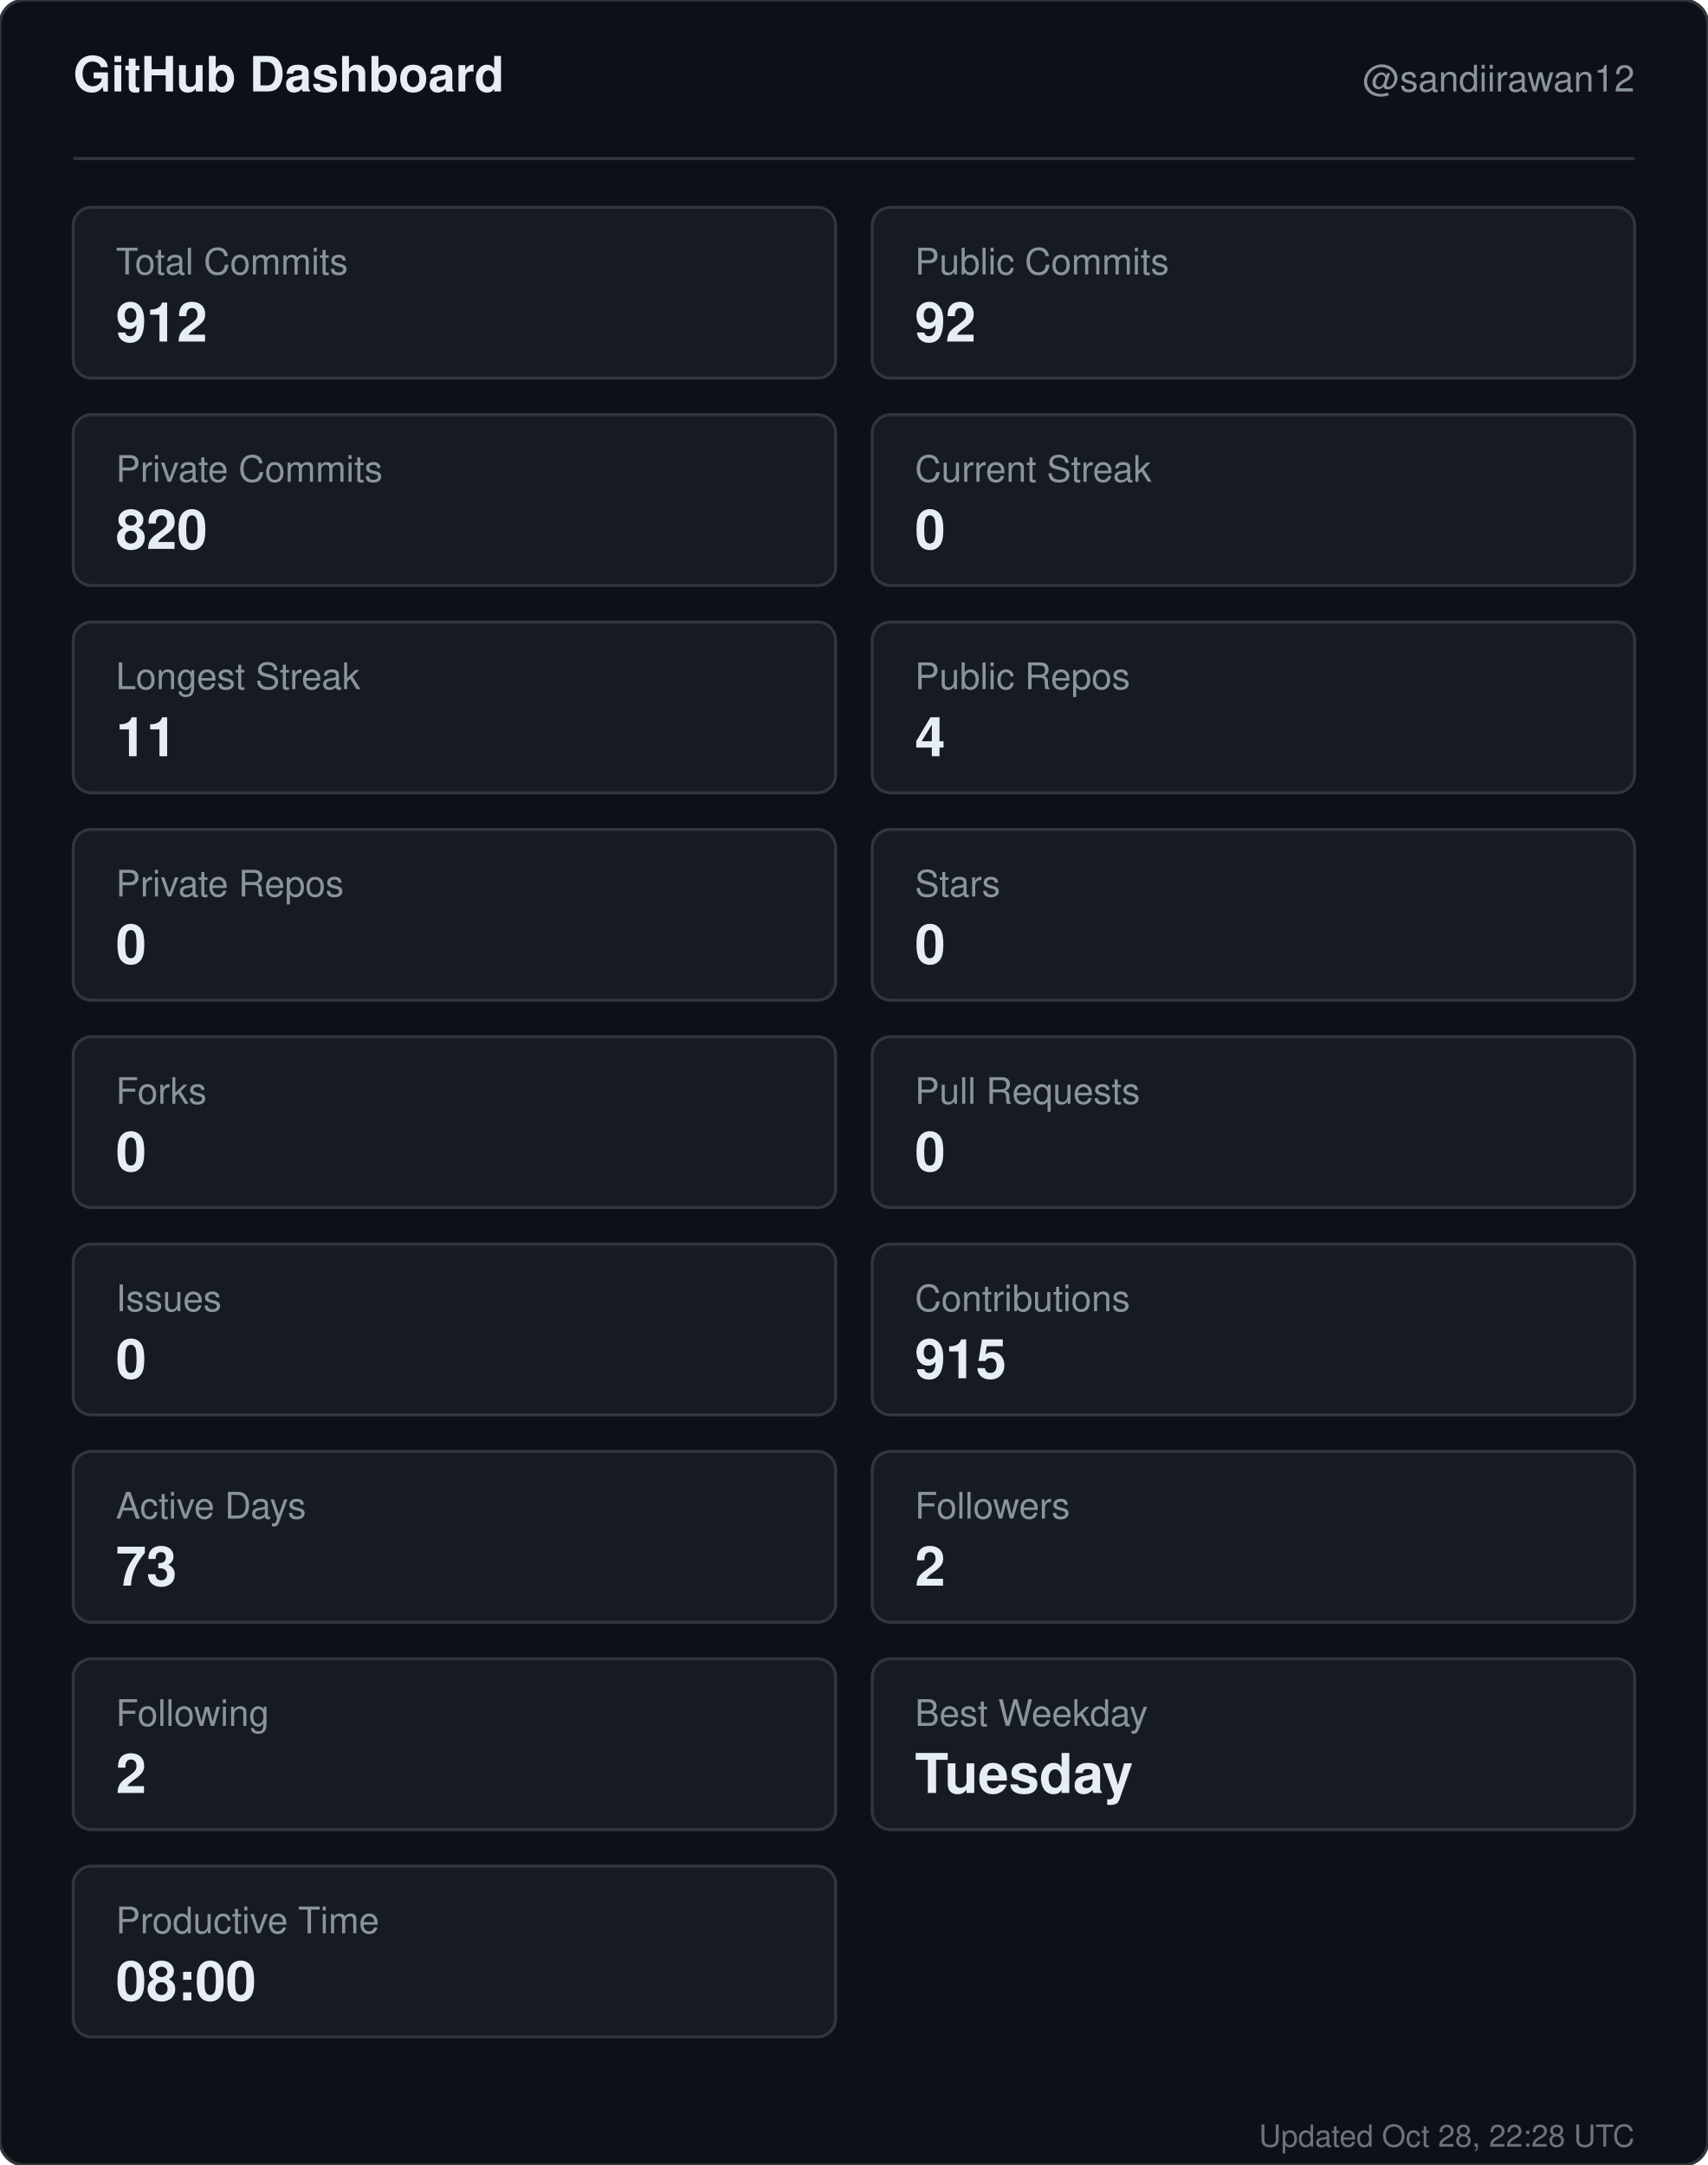
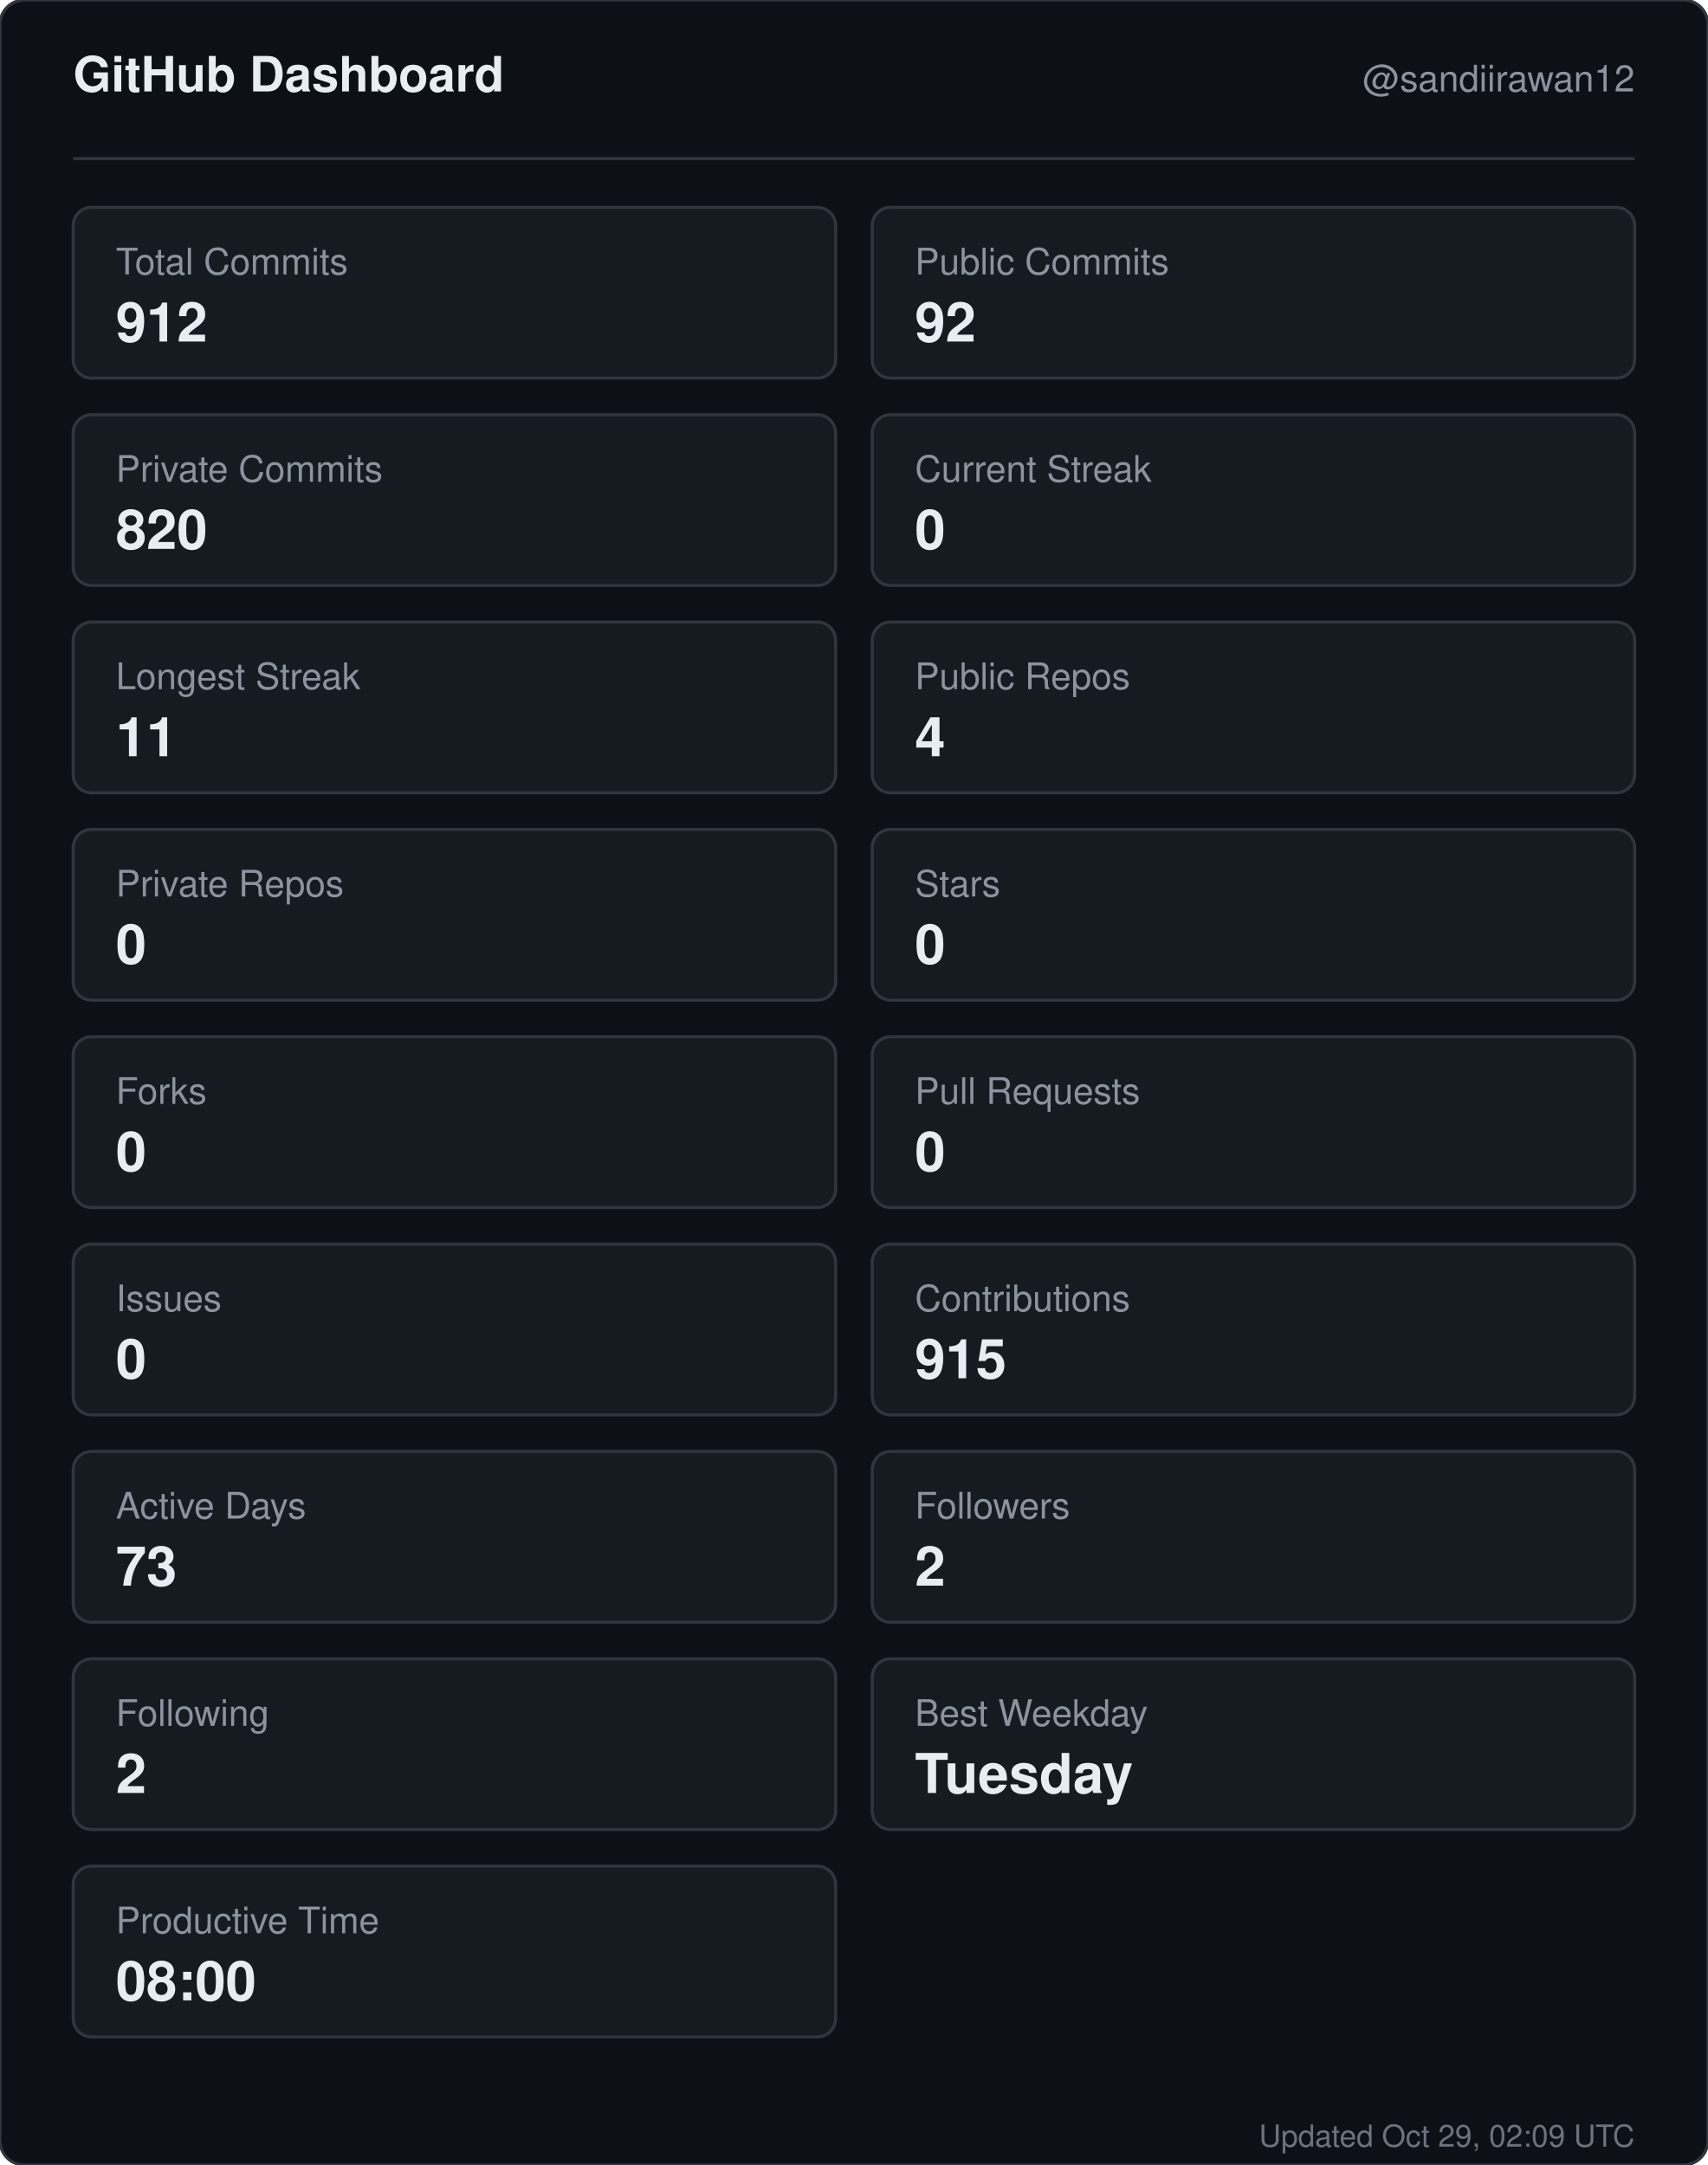
<svg xmlns="http://www.w3.org/2000/svg" width="560" height="710" viewBox="0 0 560 710" role="img" aria-label="GitHub dashboard for sandiirawan12">
  <rect width="560" height="710" rx="8" fill="#0d1117" stroke="#30363d" />
  <g font-family="-apple-system, BlinkMacSystemFont, Segoe UI, Helvetica, Arial, sans-serif">
    <text x="24" y="30" fill="#e6edf3" font-size="16" font-weight="700">GitHub Dashboard</text>
    <text x="536" y="30" fill="#8b949e" font-size="12" text-anchor="end">@sandiirawan12</text>
    <line x1="24" y1="52" x2="536" y2="52" stroke="#30363d" />
    <rect x="24" y="68" width="250" height="56" rx="6" fill="#161b22" stroke="#30363d" />
    <text x="38" y="90" fill="#8b949e" font-size="12">Total Commits</text>
    <text x="38" y="112" fill="#e6edf3" font-size="18" font-weight="700">912</text>
    <rect x="286" y="68" width="250" height="56" rx="6" fill="#161b22" stroke="#30363d" />
    <text x="300" y="90" fill="#8b949e" font-size="12">Public Commits</text>
    <text x="300" y="112" fill="#e6edf3" font-size="18" font-weight="700">92</text>
    <rect x="24" y="136" width="250" height="56" rx="6" fill="#161b22" stroke="#30363d" />
    <text x="38" y="158" fill="#8b949e" font-size="12">Private Commits</text>
    <text x="38" y="180" fill="#e6edf3" font-size="18" font-weight="700">820</text>
    <rect x="286" y="136" width="250" height="56" rx="6" fill="#161b22" stroke="#30363d" />
    <text x="300" y="158" fill="#8b949e" font-size="12">Current Streak</text>
    <text x="300" y="180" fill="#e6edf3" font-size="18" font-weight="700">0</text>
    <rect x="24" y="204" width="250" height="56" rx="6" fill="#161b22" stroke="#30363d" />
    <text x="38" y="226" fill="#8b949e" font-size="12">Longest Streak</text>
    <text x="38" y="248" fill="#e6edf3" font-size="18" font-weight="700">11</text>
    <rect x="286" y="204" width="250" height="56" rx="6" fill="#161b22" stroke="#30363d" />
    <text x="300" y="226" fill="#8b949e" font-size="12">Public Repos</text>
    <text x="300" y="248" fill="#e6edf3" font-size="18" font-weight="700">4</text>
    <rect x="24" y="272" width="250" height="56" rx="6" fill="#161b22" stroke="#30363d" />
    <text x="38" y="294" fill="#8b949e" font-size="12">Private Repos</text>
    <text x="38" y="316" fill="#e6edf3" font-size="18" font-weight="700">0</text>
    <rect x="286" y="272" width="250" height="56" rx="6" fill="#161b22" stroke="#30363d" />
    <text x="300" y="294" fill="#8b949e" font-size="12">Stars</text>
    <text x="300" y="316" fill="#e6edf3" font-size="18" font-weight="700">0</text>
    <rect x="24" y="340" width="250" height="56" rx="6" fill="#161b22" stroke="#30363d" />
    <text x="38" y="362" fill="#8b949e" font-size="12">Forks</text>
    <text x="38" y="384" fill="#e6edf3" font-size="18" font-weight="700">0</text>
    <rect x="286" y="340" width="250" height="56" rx="6" fill="#161b22" stroke="#30363d" />
    <text x="300" y="362" fill="#8b949e" font-size="12">Pull Requests</text>
    <text x="300" y="384" fill="#e6edf3" font-size="18" font-weight="700">0</text>
    <rect x="24" y="408" width="250" height="56" rx="6" fill="#161b22" stroke="#30363d" />
    <text x="38" y="430" fill="#8b949e" font-size="12">Issues</text>
    <text x="38" y="452" fill="#e6edf3" font-size="18" font-weight="700">0</text>
    <rect x="286" y="408" width="250" height="56" rx="6" fill="#161b22" stroke="#30363d" />
    <text x="300" y="430" fill="#8b949e" font-size="12">Contributions</text>
    <text x="300" y="452" fill="#e6edf3" font-size="18" font-weight="700">915</text>
    <rect x="24" y="476" width="250" height="56" rx="6" fill="#161b22" stroke="#30363d" />
    <text x="38" y="498" fill="#8b949e" font-size="12">Active Days</text>
    <text x="38" y="520" fill="#e6edf3" font-size="18" font-weight="700">73</text>
    <rect x="286" y="476" width="250" height="56" rx="6" fill="#161b22" stroke="#30363d" />
    <text x="300" y="498" fill="#8b949e" font-size="12">Followers</text>
    <text x="300" y="520" fill="#e6edf3" font-size="18" font-weight="700">2</text>
    <rect x="24" y="544" width="250" height="56" rx="6" fill="#161b22" stroke="#30363d" />
    <text x="38" y="566" fill="#8b949e" font-size="12">Following</text>
    <text x="38" y="588" fill="#e6edf3" font-size="18" font-weight="700">2</text>
    <rect x="286" y="544" width="250" height="56" rx="6" fill="#161b22" stroke="#30363d" />
    <text x="300" y="566" fill="#8b949e" font-size="12">Best Weekday</text>
    <text x="300" y="588" fill="#e6edf3" font-size="18" font-weight="700">Tuesday</text>
    <rect x="24" y="612" width="250" height="56" rx="6" fill="#161b22" stroke="#30363d" />
    <text x="38" y="634" fill="#8b949e" font-size="12">Productive Time</text>
    <text x="38" y="656" fill="#e6edf3" font-size="18" font-weight="700">08:00</text>
-     <text x="536" y="704" fill="#8b949e" font-size="10" text-anchor="end" opacity="0.75">Updated Oct 28, 22:28 UTC</text>
+     <text x="536" y="704" fill="#8b949e" font-size="10" text-anchor="end" opacity="0.75">Updated Oct 29, 02:09 UTC</text>
  </g>
</svg>
